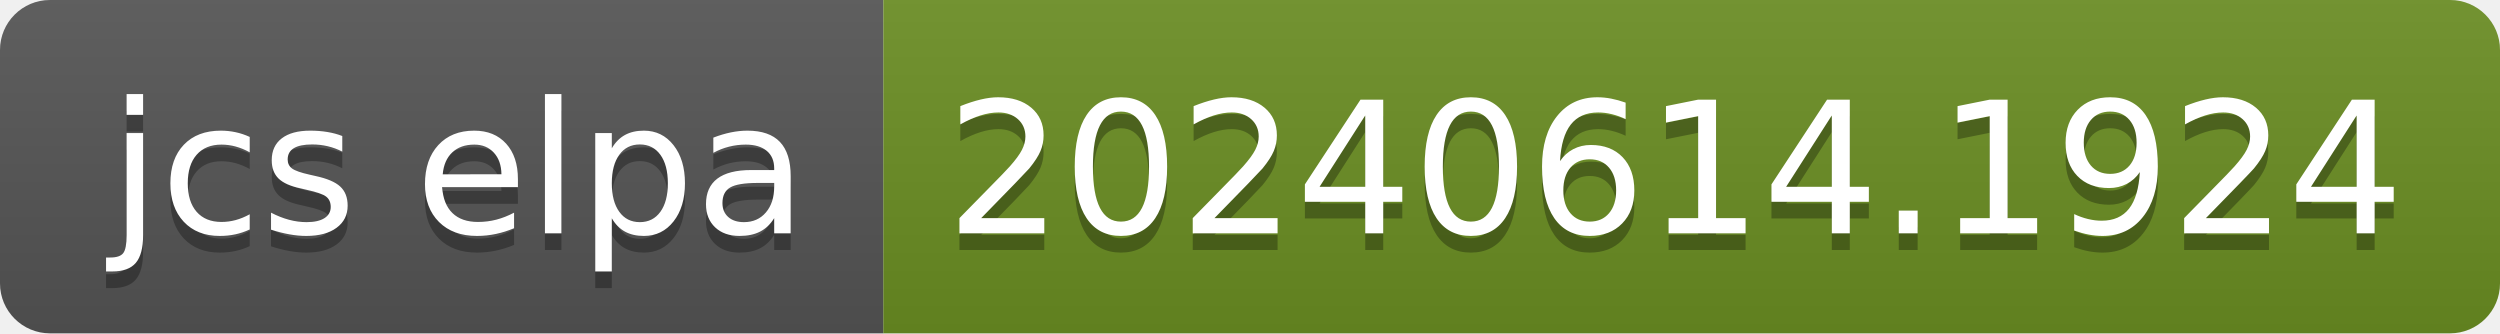
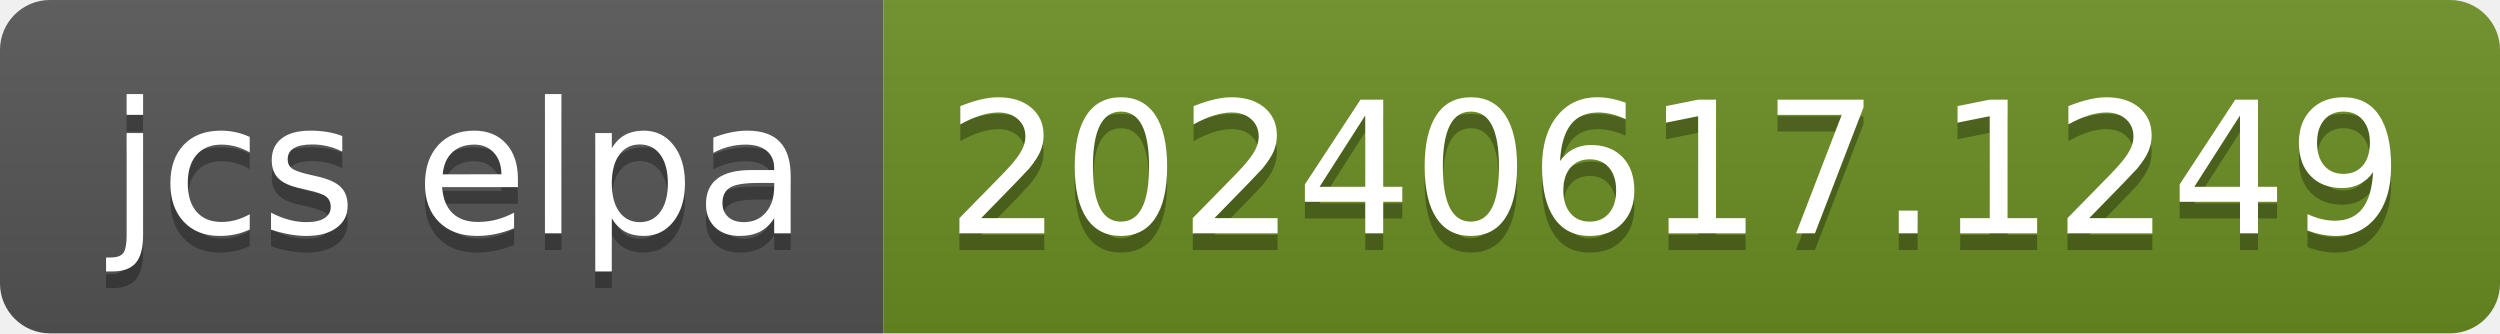
- <svg xmlns="http://www.w3.org/2000/svg" width="150" height="20" role="img" aria-label="jcs elpa: 20240614.1924">
+ <svg xmlns="http://www.w3.org/2000/svg" width="150" height="20" role="img" aria-label="jcs elpa: 20240617.1249">
  <linearGradient id="s" x2="0" y2="100%">
    <stop offset="0" stop-color="#bbb" stop-opacity=".1" />
    <stop offset="1" stop-opacity=".1" />
  </linearGradient>
  <clipPath id="r">
    <rect width="150" height="20" rx="3" fill="#fff" />
  </clipPath>
  <g clip-path="url(#r)">
    <rect width="53" height="20" fill="#555" />
    <rect x="53" width="97" height="20" fill="#6b8e23" />
    <rect width="150" height="20" fill="url(#s)" />
  </g>
  <g fill="#fff" text-anchor="middle" font-family="Verdana,Geneva,DejaVu Sans,sans-serif" text-rendering="geometricPrecision" font-size="110">
    <text aria-hidden="true" x="275" y="150" fill="#010101" fill-opacity=".3" transform="scale(.1)" textLength="430">jcs elpa</text>
    <text x="275" y="140" transform="scale(.1)" fill="#fff" textLength="430">jcs elpa</text>
-     <text aria-hidden="true" x="1005" y="150" fill="#010101" fill-opacity=".3" transform="scale(.1)" textLength="870">20240614.1924</text>
-     <text x="1005" y="140" transform="scale(.1)" fill="#fff" textLength="870">20240614.1924</text>
+     <text aria-hidden="true" x="1005" y="150" fill="#010101" fill-opacity=".3" transform="scale(.1)" textLength="870">20240617.1249</text>
+     <text x="1005" y="140" transform="scale(.1)" fill="#fff" textLength="870">20240617.1249</text>
  </g>
</svg>
